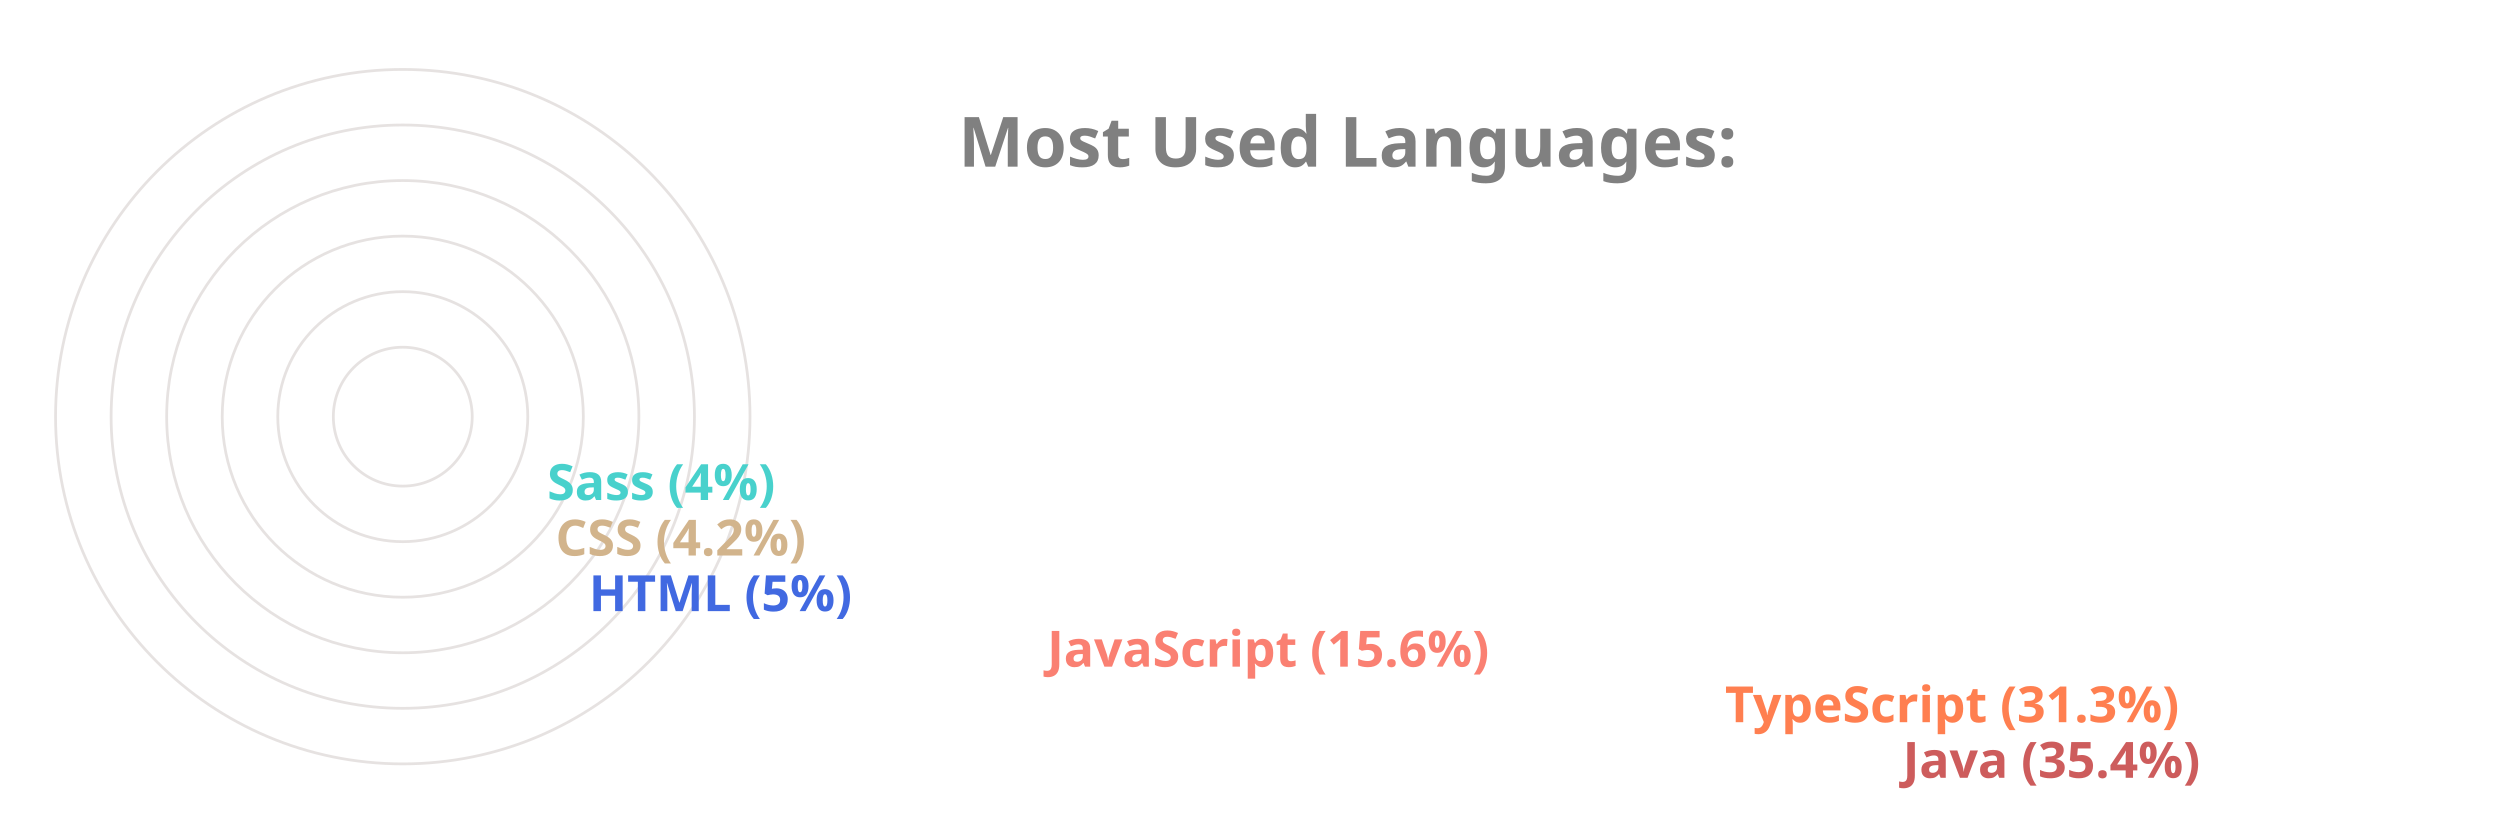
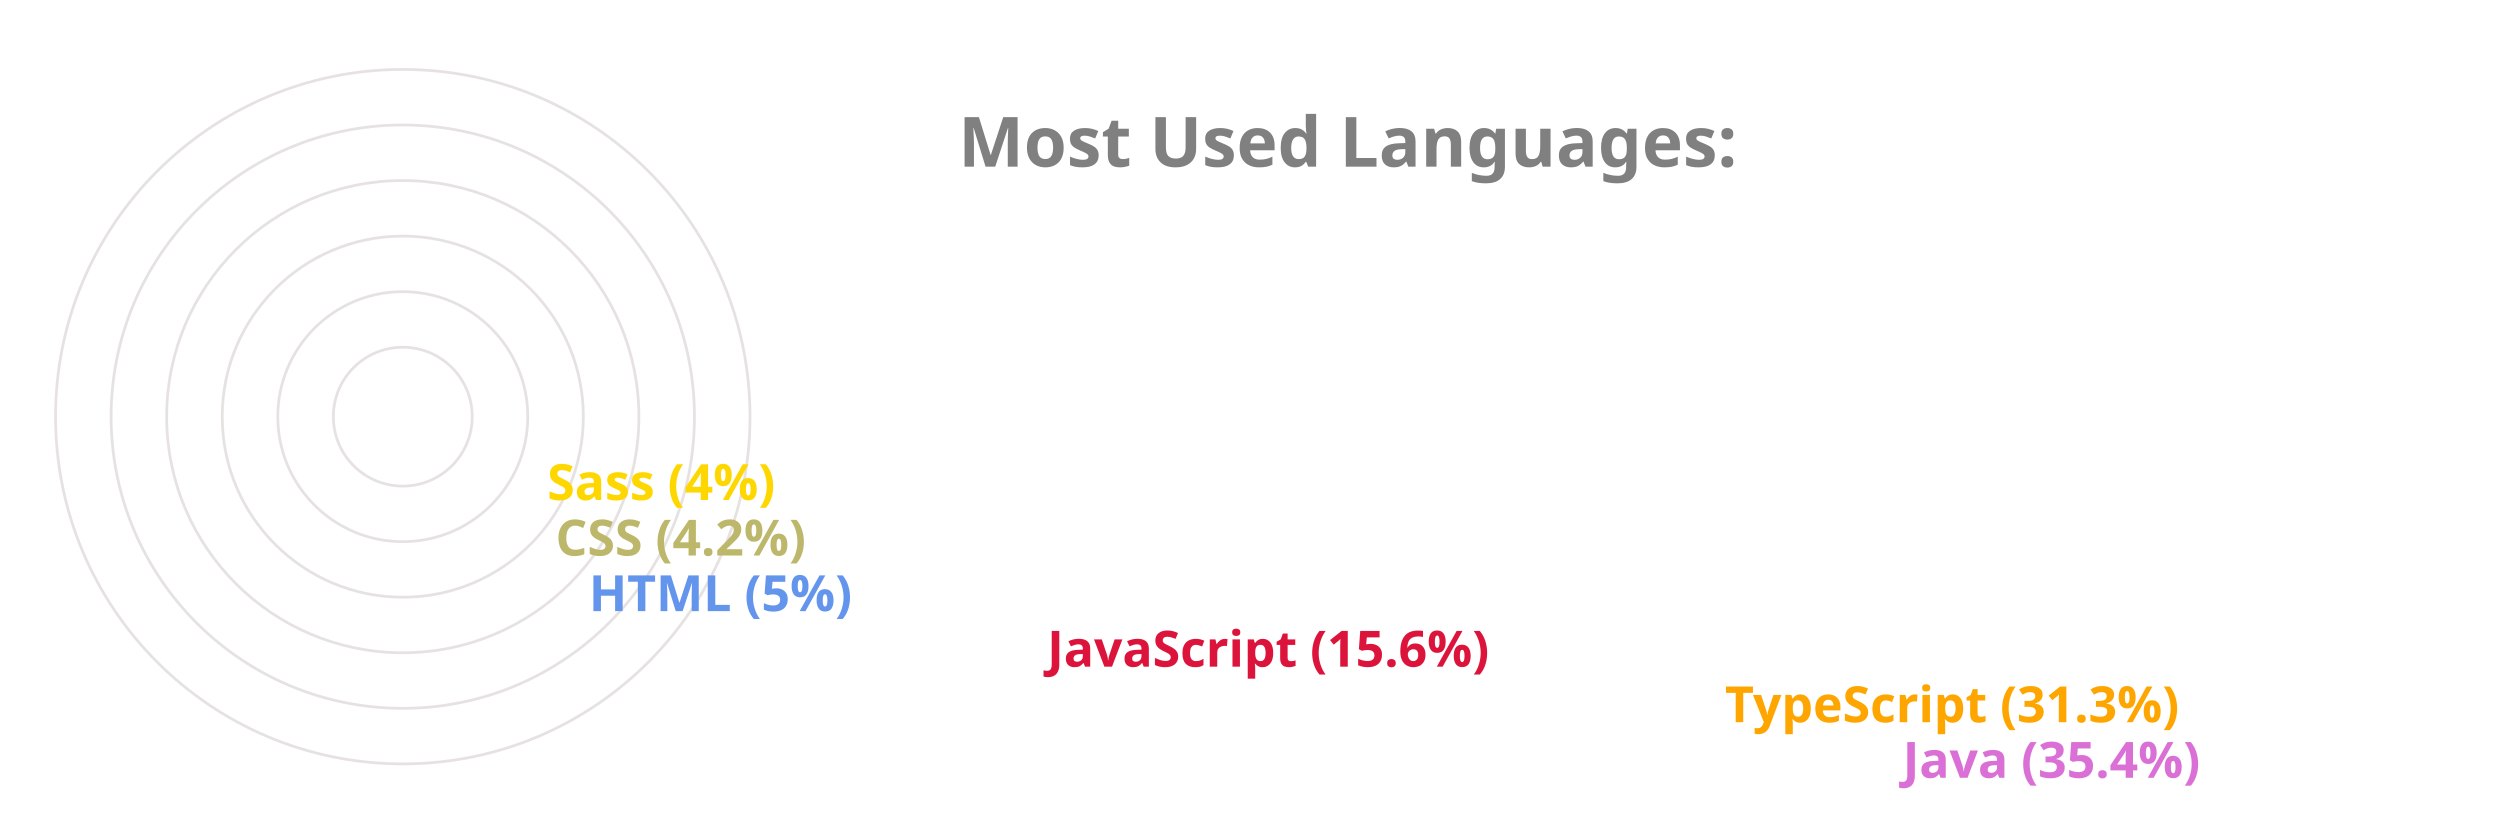
<svg xmlns="http://www.w3.org/2000/svg" viewBox="0 0 650 300" height="200px" width="600px">
  <style>
		.label {
			font: bold 25px sans-serif;
			color: #404040;
			-webkit-text-stroke: 1px white;
	  	}
		.name {
			font: bold 18px sans-serif;
			color: #404040;
	  	}

		.line {
			stroke-dasharray: 1000;
			stroke-dashoffset: 1000;
			animation: dash 3.5s ease-in-out forwards;	
			animation-iteration-count: infinite;
			animation-direction: alternate-reverse;
		}

		.path {
			stroke-dasharray: 1000;
			stroke-dashoffset: 1000;
			animation: dash 3.5s ease-in-out forwards;	
			animation-iteration-count: infinite;
			animation-direction: alternate-reverse;
		}
		  
		@keyframes dash {
			to {
				stroke-dashoffset: 0;
			}
		}

	</style>
  <g stroke="#E6E2E1" fill="none" stroke-width="1">
    <circle cx="20" cy="150" r="125" />
    <circle cx="20" cy="150" r="105" />
    <circle cx="20" cy="150" r="85" />
    <circle cx="20" cy="150" r="65" />
    <circle cx="20" cy="150" r="45" />
    <circle cx="20" cy="150" r="25" />
  </g>
  <g fill="none" stroke-width="20" class="line">
-     <line x2="550" y2="275" x1="20" y1="275" stroke="IndianRed" />
-     <line x2="486" y2="255" x1="20" y1="255" stroke="Coral" />
-     <line x2="242" y2="235" x1="20" y1="235" stroke="Salmon" />
-     <line x2="77" y2="215" x1="20" y1="215" stroke="RoyalBlue" />
-     <line x2="65" y2="195" x1="20" y1="195" stroke="Tan" />
-     <line x2="62" y2="175" x1="20" y1="175" stroke="MediumTurquoise" />
+     <line x2="550" y2="275" x1="20" y1="275" stroke="Orchid" />
+     <line x2="486" y2="255" x1="20" y1="255" stroke="Orange" />
+     <line x2="242" y2="235" x1="20" y1="235" stroke="Crimson" />
+     <line x2="77" y2="215" x1="20" y1="215" stroke="CornflowerBlue" />
+     <line x2="65" y2="195" x1="20" y1="195" stroke="DarkKhaki" />
+     <line x2="62" y2="175" x1="20" y1="175" stroke="Gold" />
  </g>
  <g fill="none" stroke-width="20" stroke-linecap="round" class="path">
-     <path d="M 20 275 A 125 125 45 0 1 -82 78" stroke="IndianRed" />
-     <path d="M 20 255 A 105 105 45 0 1 -70 95" stroke="Coral" />
-     <path d="M 20 235 A 85 85 45 0 1 -61 126" stroke="Salmon" />
-     <path d="M 20 215 A 65 65 45 0 1 -44 144" stroke="RoyalBlue" />
-     <path d="M 20 195 A 45 45 45 0 1 -24 146" stroke="Tan" />
-     <path d="M 20 175 A 25 25 45 0 1 -4 148" stroke="MediumTurquoise" />
+     <path d="M 20 275 A 125 125 45 0 1 -82 78" stroke="Orchid" />
+     <path d="M 20 255 A 105 105 45 0 1 -70 95" stroke="Orange" />
+     <path d="M 20 235 A 85 85 45 0 1 -61 126" stroke="Crimson" />
+     <path d="M 20 215 A 65 65 45 0 1 -44 144" stroke="CornflowerBlue" />
+     <path d="M 20 195 A 45 45 45 0 1 -24 146" stroke="DarkKhaki" />
+     <path d="M 20 175 A 25 25 45 0 1 -4 148" stroke="Gold" />
  </g>
  <g class="name">
-     <text x="560" y="280" fill="IndianRed">Java (35.4%)</text>
-     <text x="496" y="260" fill="Coral">TypeScript (31.3%)</text>
-     <text x="252" y="240" fill="Salmon">JavaScript (15.6%)</text>
-     <text x="87" y="220" fill="RoyalBlue">HTML (5%)</text>
-     <text x="75" y="200" fill="Tan">CSS (4.2%)</text>
-     <text x="72" y="180" fill="MediumTurquoise">Sass (4%)</text>
+     <text x="560" y="280" fill="Orchid">Java (35.4%)</text>
+     <text x="496" y="260" fill="Orange">TypeScript (31.3%)</text>
+     <text x="252" y="240" fill="Crimson">JavaScript (15.6%)</text>
+     <text x="87" y="220" fill="CornflowerBlue">HTML (5%)</text>
+     <text x="75" y="200" fill="DarkKhaki">CSS (4.2%)</text>
+     <text x="72" y="180" fill="Gold">Sass (4%)</text>
  </g>
  <g class="label">
    <text x="220" y="60" fill="grey">Most Used Languages:</text>
  </g>
</svg>
